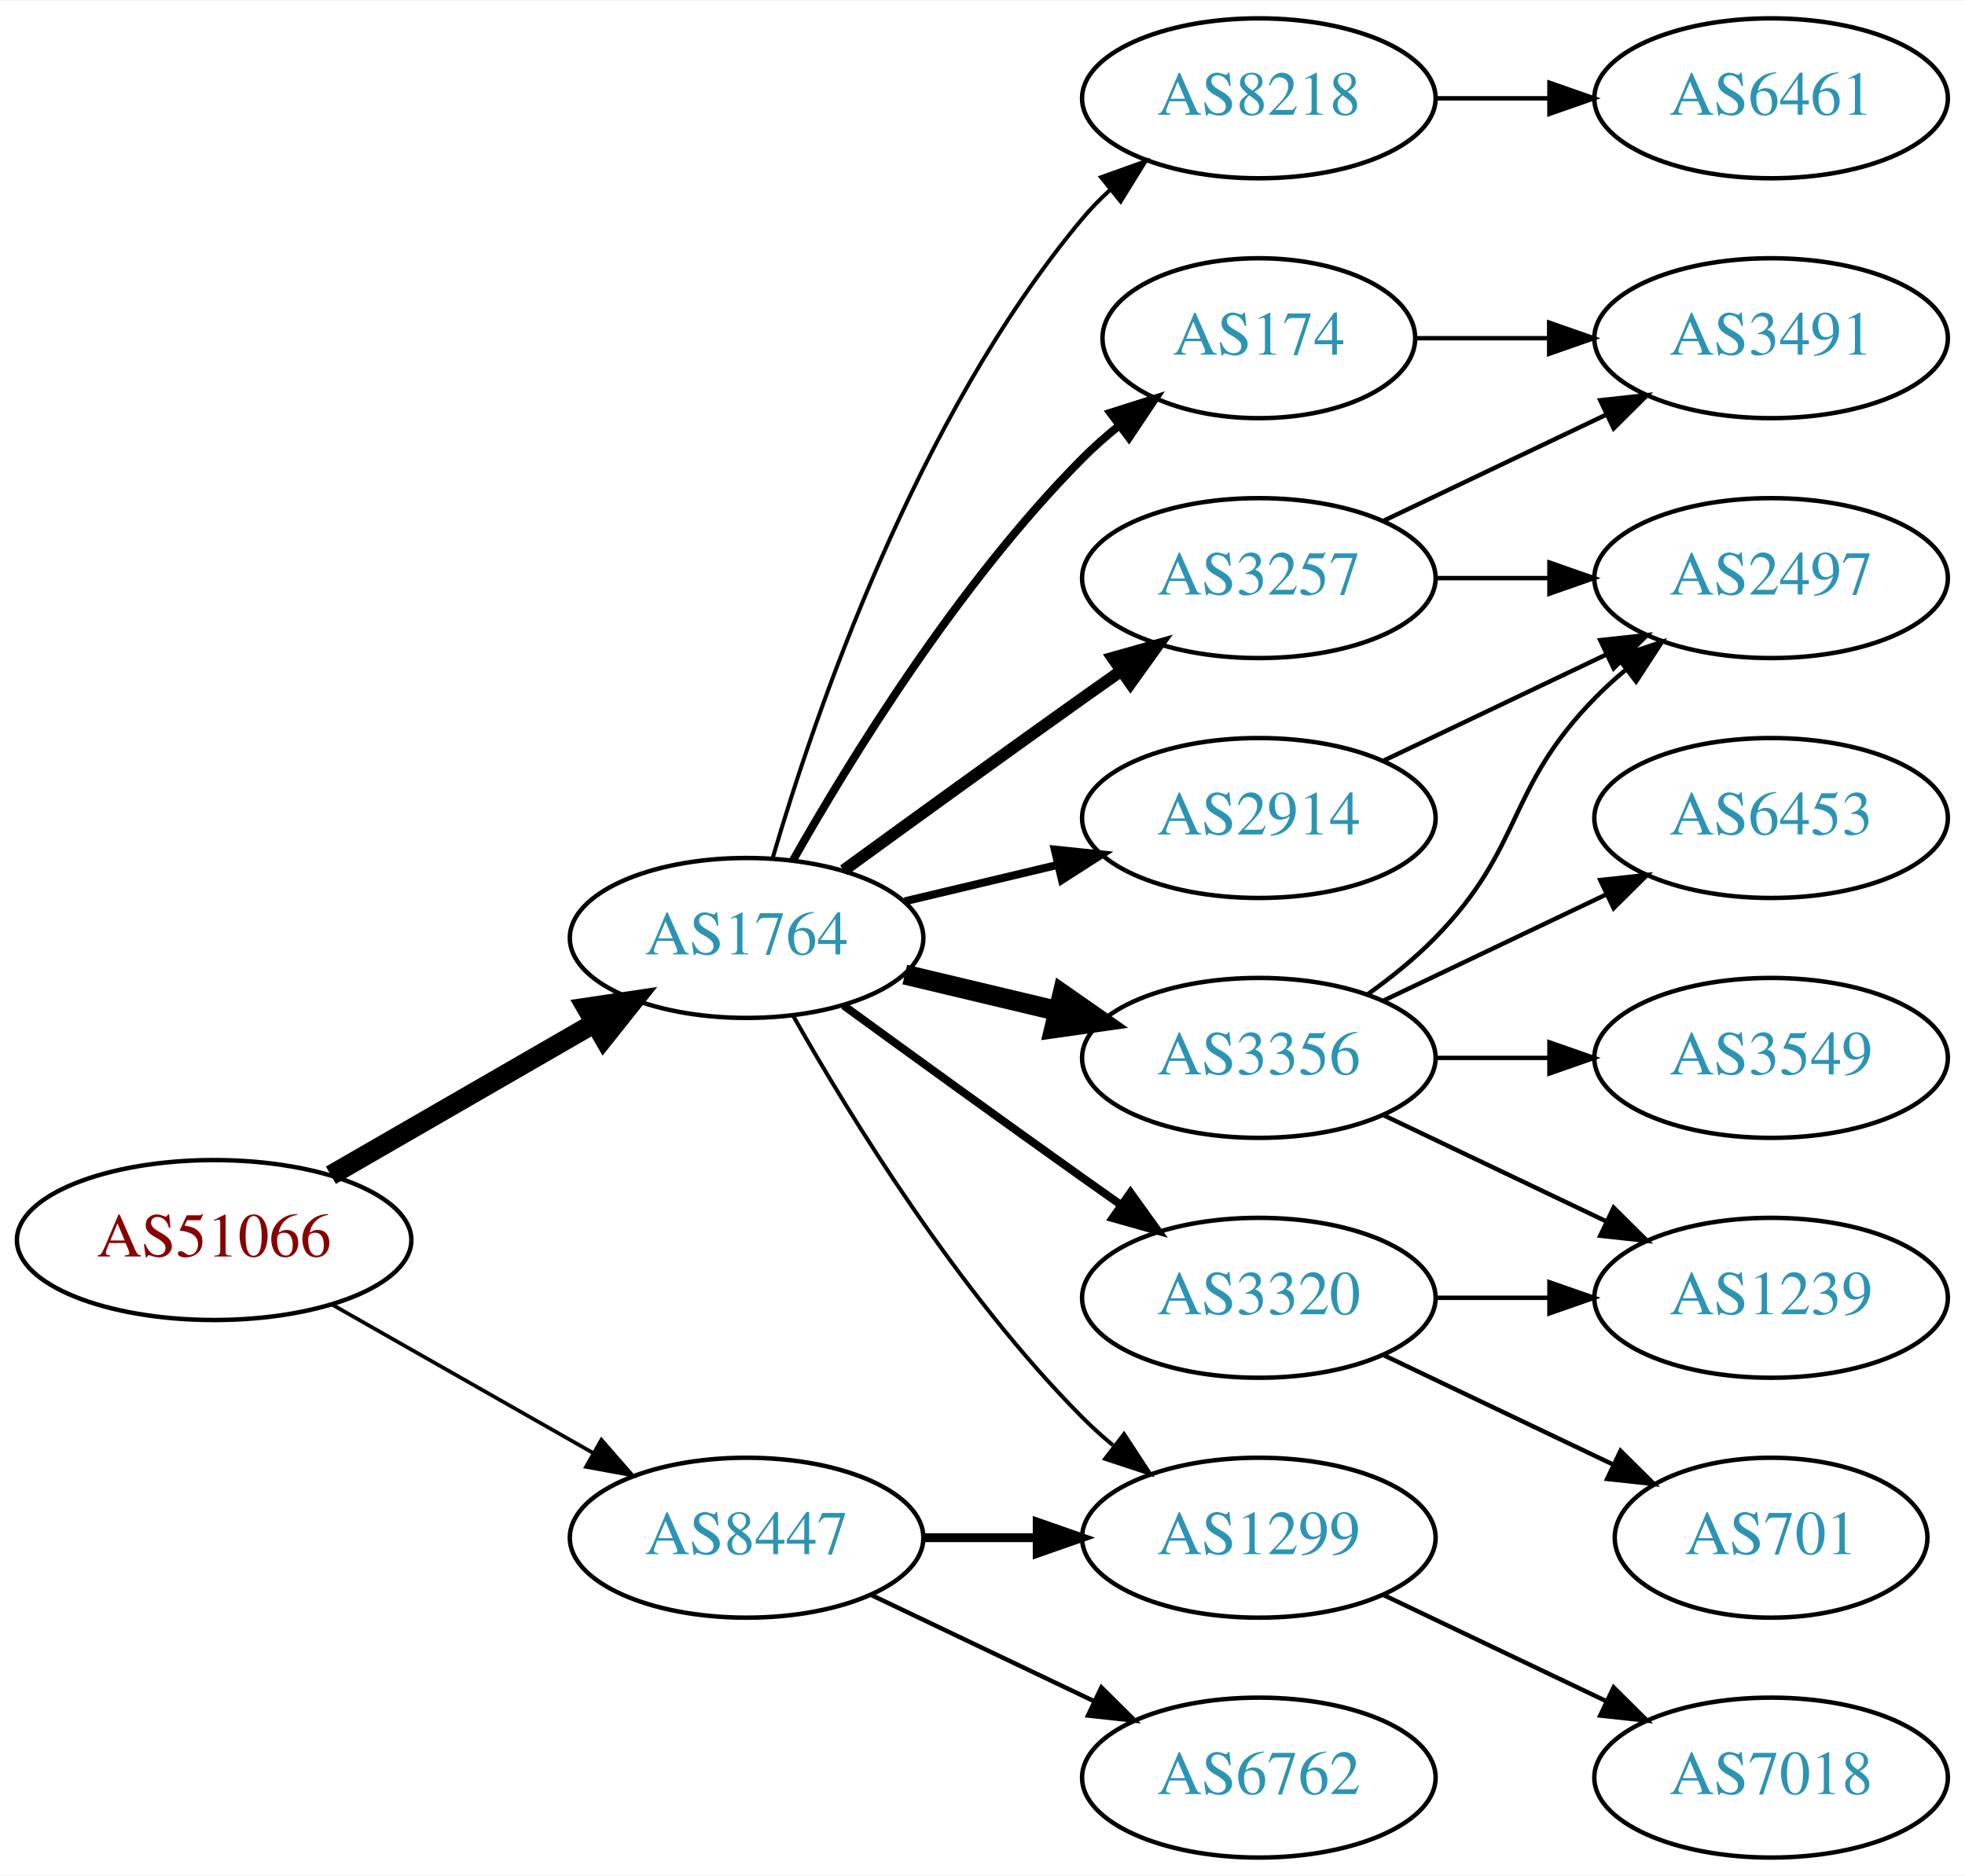
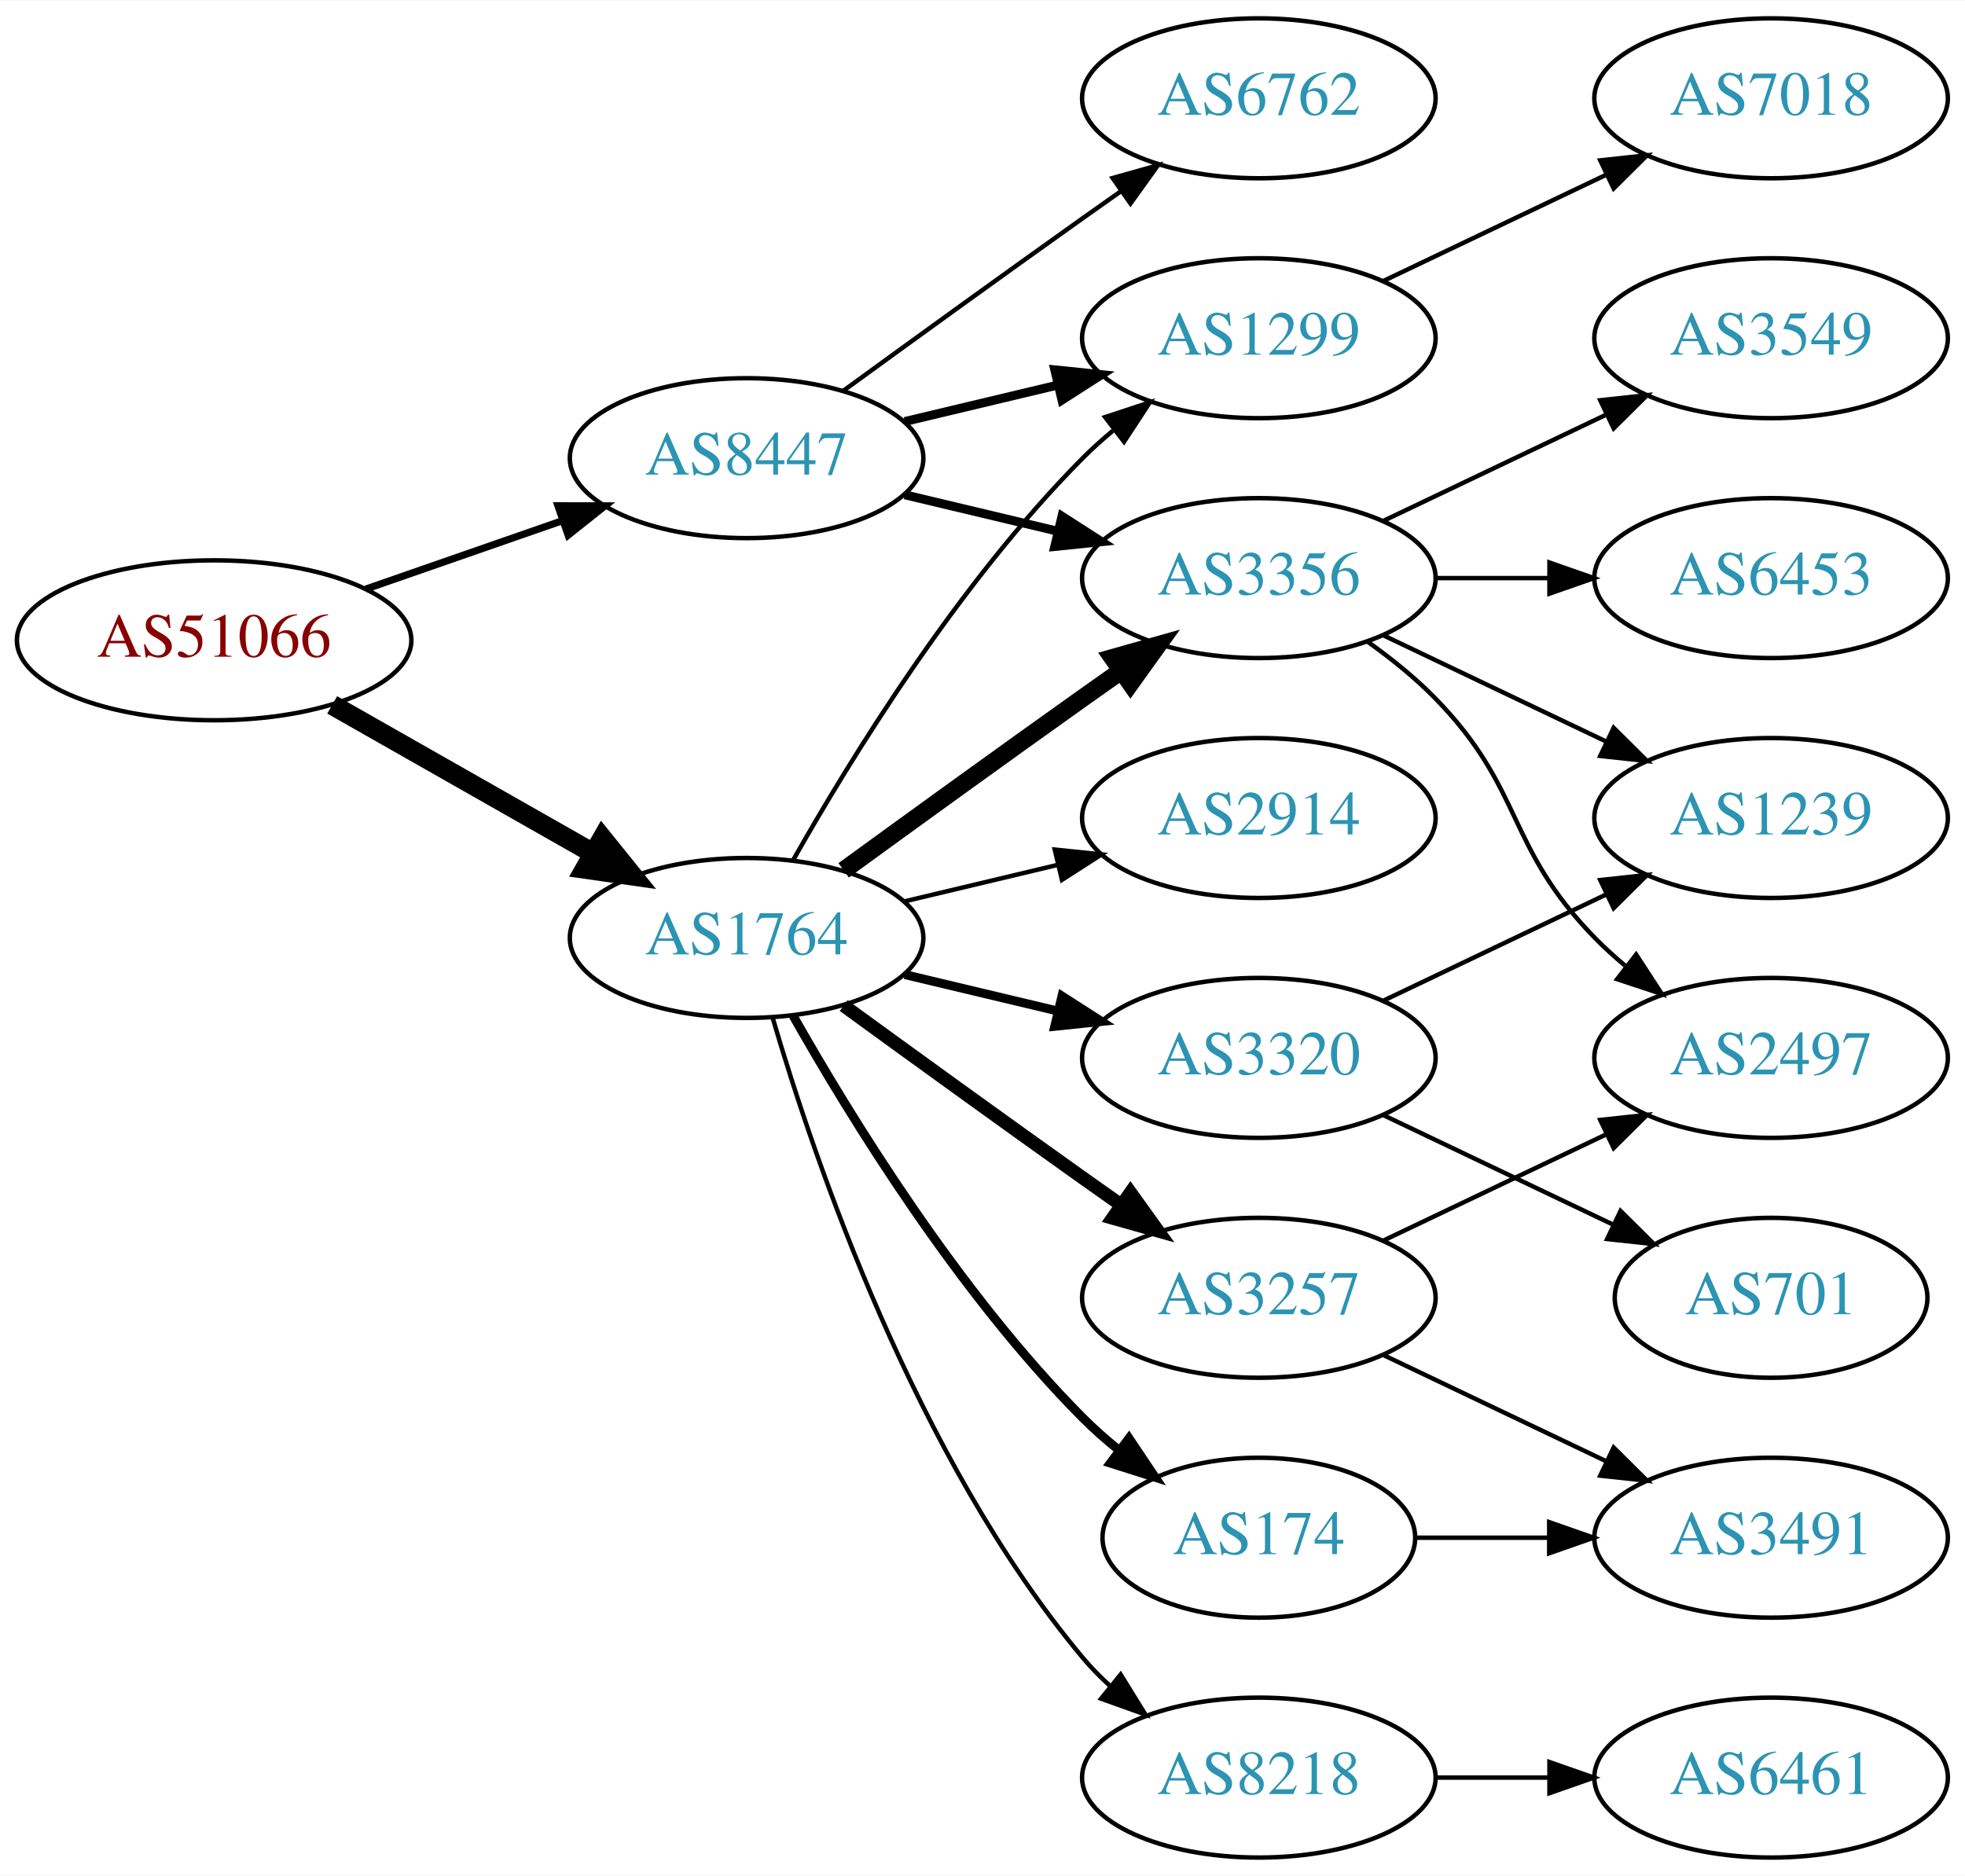
<svg xmlns="http://www.w3.org/2000/svg" xmlns:xlink="http://www.w3.org/1999/xlink" width="442pt" height="422pt" viewBox="0.00 0.00 442.27 422.00">
  <g id="graph0" class="graph" transform="scale(1 1) rotate(0) translate(4 418)">
    <polygon fill="white" stroke="none" points="-4,4 -4,-418 438.271,-418 438.271,4 -4,4" />
    <g id="node1" class="node">
      <g id="a_node1">
        <a xlink:href="/asn/51066" xlink:title="AS51066 ~ AUSTROCONTROL-AS [AT]">
-           <ellipse fill="#ffffff" stroke="black" cx="44.196" cy="-139" rx="44.393" ry="18" />
-           <text text-anchor="middle" x="44.196" y="-135.3" font-family="Times,serif" font-size="14.00" fill="#880000">AS51066</text>
+           <ellipse fill="#ffffff" stroke="black" cx="44.196" cy="-274" rx="44.393" ry="18" />
+           <text text-anchor="middle" x="44.196" y="-270.3" font-family="Times,serif" font-size="14.00" fill="#880000">AS51066</text>
        </a>
      </g>
    </g>
    <g id="node2" class="node">
      <g id="a_node2">
        <a xlink:href="/asn/1764" xlink:title="AS1764 ~ NEXTLAYER-AS [AT]">
          <ellipse fill="#ffffff" stroke="black" cx="164.039" cy="-207" rx="39.794" ry="18" />
          <text text-anchor="middle" x="164.039" y="-203.3" font-family="Times,serif" font-size="14.00" fill="#2c94b3">AS1764</text>
        </a>
      </g>
    </g>
    <g id="edge1" class="edge">
-       <path fill="none" stroke="black" stroke-width="4.5" d="M70.476,-153.588C87.796,-163.582 110.947,-176.941 129.763,-187.799" />
-       <polygon fill="black" stroke="black" stroke-width="4.5" points="127.978,-191.314 138.607,-192.902 131.914,-184.493 127.978,-191.314" />
+       <path fill="none" stroke="black" stroke-width="4.5" d="M70.766,-259.462C87.985,-249.672 110.871,-236.66 129.542,-226.045" />
+       <polygon fill="black" stroke="black" stroke-width="4.5" points="131.579,-229.416 138.326,-221.05 127.687,-222.57 131.579,-229.416" />
    </g>
    <g id="node3" class="node">
      <g id="a_node3">
        <a xlink:href="/asn/8447" xlink:title="AS8447 ~ A1 Telekom Austria AG [AT]">
-           <ellipse fill="#ffffff" stroke="black" cx="164.039" cy="-72" rx="39.794" ry="18" />
-           <text text-anchor="middle" x="164.039" y="-68.3" font-family="Times,serif" font-size="14.00" fill="#2c94b3">AS8447</text>
+           <ellipse fill="#ffffff" stroke="black" cx="164.039" cy="-315" rx="39.794" ry="18" />
+           <text text-anchor="middle" x="164.039" y="-311.3" font-family="Times,serif" font-size="14.00" fill="#2c94b3">AS8447</text>
        </a>
      </g>
    </g>
    <g id="edge2" class="edge">
-       <path fill="none" stroke="black" stroke-width="0.844" d="M70.766,-124.462C87.985,-114.672 110.871,-101.66 129.542,-91.045" />
-       <polygon fill="black" stroke="black" stroke-width="0.844" points="131.363,-94.036 138.326,-86.05 127.903,-87.951 131.363,-94.036" />
+       <path fill="none" stroke="black" stroke-width="1.607" d="M78.335,-285.53C92.053,-290.302 108.092,-295.883 122.502,-300.896" />
+       <polygon fill="black" stroke="black" stroke-width="1.607" points="121.573,-304.279 132.168,-304.26 123.874,-297.668 121.573,-304.279" />
    </g>
    <g id="node4" class="node">
      <g id="a_node4">
-         <a xlink:href="/asn/174" xlink:title="AS174 ~ Cogent Communications [US]">
-           <ellipse fill="#ffffff" stroke="black" cx="279.332" cy="-342" rx="35.194" ry="18" />
-           <text text-anchor="middle" x="279.332" y="-338.3" font-family="Times,serif" font-size="14.00" fill="#2c94b3">AS174</text>
+         <a xlink:href="/asn/3356" xlink:title="AS3356 ~ Level 3 Parent, LLC [US]">
+           <ellipse fill="#ffffff" stroke="black" cx="279.332" cy="-288" rx="39.794" ry="18" />
+           <text text-anchor="middle" x="279.332" y="-284.3" font-family="Times,serif" font-size="14.00" fill="#2c94b3">AS3356</text>
        </a>
      </g>
    </g>
    <g id="edge3" class="edge">
-       <path fill="none" stroke="black" stroke-width="1.8" d="M174.498,-224.49C187.28,-247.096 211.712,-286.886 239.685,-315 242.185,-317.513 244.946,-319.949 247.807,-322.261" />
-       <polygon fill="black" stroke="black" stroke-width="1.8" points="245.905,-325.21 256.004,-328.413 250.108,-319.611 245.905,-325.21" />
+       <path fill="none" stroke="black" stroke-width="4" d="M185.887,-222.222C200.821,-233.091 221.435,-248.025 239.685,-261 242.506,-263.005 245.449,-265.085 248.397,-267.159" />
+       <polygon fill="black" stroke="black" stroke-width="4" points="246.424,-270.05 256.621,-272.926 250.443,-264.319 246.424,-270.05" />
    </g>
    <g id="node5" class="node">
      <g id="a_node5">
-         <a xlink:href="/asn/8218" xlink:title="AS8218 ~ legacy Neotelecoms [FR]">
-           <ellipse fill="#ffffff" stroke="black" cx="279.332" cy="-396" rx="39.794" ry="18" />
-           <text text-anchor="middle" x="279.332" y="-392.3" font-family="Times,serif" font-size="14.00" fill="#2c94b3">AS8218</text>
+         <a xlink:href="/asn/3320" xlink:title="AS3320 ~ DTAG [DE]">
+           <ellipse fill="#ffffff" stroke="black" cx="279.332" cy="-180" rx="39.794" ry="18" />
+           <text text-anchor="middle" x="279.332" y="-176.3" font-family="Times,serif" font-size="14.00" fill="#2c94b3">AS3320</text>
        </a>
      </g>
    </g>
    <g id="edge4" class="edge">
-       <path fill="none" stroke="black" stroke-width="0.9" d="M169.913,-225.002C179.227,-256.844 202.043,-323.981 239.685,-369 241.555,-371.237 243.654,-373.374 245.88,-375.396" />
-       <polygon fill="black" stroke="black" stroke-width="0.9" points="243.823,-378.234 253.799,-381.804 248.227,-372.793 243.823,-378.234" />
+       <path fill="none" stroke="black" stroke-width="2" d="M199.646,-198.752C210.517,-196.162 222.671,-193.265 234.114,-190.538" />
+       <polygon fill="black" stroke="black" stroke-width="2" points="235.02,-193.92 243.936,-188.197 233.397,-187.111 235.02,-193.92" />
    </g>
    <g id="node6" class="node">
      <g id="a_node6">
+         <a xlink:href="/asn/8218" xlink:title="AS8218 ~ legacy Neotelecoms [FR]">
+           <ellipse fill="#ffffff" stroke="black" cx="279.332" cy="-18" rx="39.794" ry="18" />
+           <text text-anchor="middle" x="279.332" y="-14.3" font-family="Times,serif" font-size="14.00" fill="#2c94b3">AS8218</text>
+         </a>
+       </g>
+     </g>
+     <g id="edge5" class="edge">
+       <path fill="none" stroke="black" d="M169.913,-188.998C179.227,-157.156 202.043,-90.019 239.685,-45 241.555,-42.763 243.654,-40.626 245.88,-38.604" />
+       <polygon fill="black" stroke="black" points="248.227,-41.208 253.799,-32.196 243.823,-35.766 248.227,-41.208" />
+     </g>
+     <g id="node7" class="node">
+       <g id="a_node7">
+         <a xlink:href="/asn/3257" xlink:title="AS3257 ~ GTT [DE]">
+           <ellipse fill="#ffffff" stroke="black" cx="279.332" cy="-126" rx="39.794" ry="18" />
+           <text text-anchor="middle" x="279.332" y="-122.3" font-family="Times,serif" font-size="14.00" fill="#2c94b3">AS3257</text>
+         </a>
+       </g>
+     </g>
+     <g id="edge6" class="edge">
+       <path fill="none" stroke="black" stroke-width="3" d="M185.887,-191.778C200.821,-180.909 221.435,-165.975 239.685,-153 242.506,-150.995 245.449,-148.915 248.397,-146.841" />
+       <polygon fill="black" stroke="black" stroke-width="3" points="250.443,-149.681 256.621,-141.074 246.424,-143.95 250.443,-149.681" />
+     </g>
+     <g id="node8" class="node">
+       <g id="a_node8">
+         <a xlink:href="/asn/174" xlink:title="AS174 ~ Cogent Communications [US]">
+           <ellipse fill="#ffffff" stroke="black" cx="279.332" cy="-72" rx="35.194" ry="18" />
+           <text text-anchor="middle" x="279.332" y="-68.3" font-family="Times,serif" font-size="14.00" fill="#2c94b3">AS174</text>
+         </a>
+       </g>
+     </g>
+     <g id="edge7" class="edge">
+       <path fill="none" stroke="black" stroke-width="2" d="M174.498,-189.51C187.28,-166.904 211.712,-127.114 239.685,-99 242.185,-96.487 244.946,-94.052 247.807,-91.739" />
+       <polygon fill="black" stroke="black" stroke-width="2" points="250.108,-94.389 256.004,-85.587 245.905,-88.79 250.108,-94.389" />
+     </g>
+     <g id="node9" class="node">
+       <g id="a_node9">
        <a xlink:href="/asn/2914" xlink:title="AS2914 ~ NTT America, Inc. [US]">
          <ellipse fill="#ffffff" stroke="black" cx="279.332" cy="-234" rx="39.794" ry="18" />
          <text text-anchor="middle" x="279.332" y="-230.3" font-family="Times,serif" font-size="14.00" fill="#2c94b3">AS2914</text>
        </a>
      </g>
    </g>
-     <g id="edge5" class="edge">
-       <path fill="none" stroke="black" stroke-width="1.8" d="M199.646,-215.248C210.517,-217.838 222.671,-220.735 234.114,-223.462" />
-       <polygon fill="black" stroke="black" stroke-width="1.8" points="233.397,-226.889 243.936,-225.803 235.02,-220.08 233.397,-226.889" />
-     </g>
-     <g id="node7" class="node">
-       <g id="a_node7">
-         <a xlink:href="/asn/3356" xlink:title="AS3356 ~ Level 3 Parent, LLC [US]">
-           <ellipse fill="#ffffff" stroke="black" cx="279.332" cy="-180" rx="39.794" ry="18" />
-           <text text-anchor="middle" x="279.332" y="-176.3" font-family="Times,serif" font-size="14.00" fill="#2c94b3">AS3356</text>
-         </a>
-       </g>
-     </g>
-     <g id="edge6" class="edge">
-       <path fill="none" stroke="black" stroke-width="4.5" d="M199.646,-198.752C210.517,-196.162 222.671,-193.265 234.114,-190.538" />
-       <polygon fill="black" stroke="black" stroke-width="4.5" points="235.122,-194.346 243.936,-188.197 233.296,-186.685 235.122,-194.346" />
-     </g>
-     <g id="node8" class="node">
-       <g id="a_node8">
-         <a xlink:href="/asn/3320" xlink:title="AS3320 ~ DTAG [DE]">
-           <ellipse fill="#ffffff" stroke="black" cx="279.332" cy="-126" rx="39.794" ry="18" />
-           <text text-anchor="middle" x="279.332" y="-122.3" font-family="Times,serif" font-size="14.00" fill="#2c94b3">AS3320</text>
-         </a>
-       </g>
-     </g>
-     <g id="edge7" class="edge">
-       <path fill="none" stroke="black" stroke-width="1.8" d="M185.887,-191.778C200.821,-180.909 221.435,-165.975 239.685,-153 242.506,-150.995 245.449,-148.915 248.397,-146.841" />
-       <polygon fill="black" stroke="black" stroke-width="1.8" points="250.443,-149.681 256.621,-141.074 246.424,-143.95 250.443,-149.681" />
-     </g>
-     <g id="node9" class="node">
-       <g id="a_node9">
-         <a xlink:href="/asn/3257" xlink:title="AS3257 ~ GTT [DE]">
-           <ellipse fill="#ffffff" stroke="black" cx="279.332" cy="-288" rx="39.794" ry="18" />
-           <text text-anchor="middle" x="279.332" y="-284.3" font-family="Times,serif" font-size="14.00" fill="#2c94b3">AS3257</text>
-         </a>
-       </g>
-     </g>
    <g id="edge8" class="edge">
-       <path fill="none" stroke="black" stroke-width="2.7" d="M185.887,-222.222C200.821,-233.091 221.435,-248.025 239.685,-261 242.506,-263.005 245.449,-265.085 248.397,-267.159" />
-       <polygon fill="black" stroke="black" stroke-width="2.7" points="246.424,-270.05 256.621,-272.926 250.443,-264.319 246.424,-270.05" />
+       <path fill="none" stroke="black" d="M199.646,-215.248C210.517,-217.838 222.671,-220.735 234.114,-223.462" />
+       <polygon fill="black" stroke="black" points="233.397,-226.889 243.936,-225.803 235.02,-220.08 233.397,-226.889" />
    </g>
    <g id="node10" class="node">
      <g id="a_node10">
        <a xlink:href="/asn/1299" xlink:title="AS1299 ~ Telia Carrier [EU]">
-           <ellipse fill="#ffffff" stroke="black" cx="279.332" cy="-72" rx="39.794" ry="18" />
-           <text text-anchor="middle" x="279.332" y="-68.3" font-family="Times,serif" font-size="14.00" fill="#2c94b3">AS1299</text>
+           <ellipse fill="#ffffff" stroke="black" cx="279.332" cy="-342" rx="39.794" ry="18" />
+           <text text-anchor="middle" x="279.332" y="-338.3" font-family="Times,serif" font-size="14.00" fill="#2c94b3">AS1299</text>
        </a>
      </g>
    </g>
    <g id="edge9" class="edge">
-       <path fill="none" stroke="black" stroke-width="0.9" d="M174.498,-189.51C187.28,-166.904 211.712,-127.114 239.685,-99 241.796,-96.879 244.092,-94.812 246.477,-92.829" />
-       <polygon fill="black" stroke="black" stroke-width="0.9" points="248.993,-95.31 254.793,-86.444 244.73,-89.758 248.993,-95.31" />
+       <path fill="none" stroke="black" d="M174.498,-224.49C187.28,-247.096 211.712,-286.886 239.685,-315 241.796,-317.121 244.092,-319.188 246.477,-321.171" />
+       <polygon fill="black" stroke="black" points="244.73,-324.242 254.793,-327.556 248.993,-318.69 244.73,-324.242" />
    </g>
    <g id="edge22" class="edge">
-       <path fill="none" stroke="black" stroke-width="2" d="M203.711,-72C211.914,-72 220.678,-72 229.21,-72" />
-       <polygon fill="black" stroke="black" stroke-width="2" points="229.449,-75.5 239.449,-72 229.449,-68.5 229.449,-75.5" />
+       <path fill="none" stroke="black" stroke-width="2" d="M199.646,-306.752C210.517,-304.162 222.671,-301.265 234.114,-298.538" />
+       <polygon fill="black" stroke="black" stroke-width="2" points="235.02,-301.92 243.936,-296.197 233.397,-295.111 235.02,-301.92" />
+     </g>
+     <g id="edge20" class="edge">
+       <path fill="none" stroke="black" stroke-width="2" d="M199.646,-323.248C210.517,-325.838 222.671,-328.735 234.114,-331.462" />
+       <polygon fill="black" stroke="black" stroke-width="2" points="233.397,-334.889 243.936,-333.803 235.02,-328.08 233.397,-334.889" />
    </g>
    <g id="node18" class="node">
      <g id="a_node18">
        <a xlink:href="/asn/6762" xlink:title="AS6762 ~ TELECOM ITALIA SPARKLE S.p.A. [IT]">
-           <ellipse fill="#ffffff" stroke="black" cx="279.332" cy="-18" rx="39.794" ry="18" />
-           <text text-anchor="middle" x="279.332" y="-14.3" font-family="Times,serif" font-size="14.00" fill="#2c94b3">AS6762</text>
+           <ellipse fill="#ffffff" stroke="black" cx="279.332" cy="-396" rx="39.794" ry="18" />
+           <text text-anchor="middle" x="279.332" y="-392.3" font-family="Times,serif" font-size="14.00" fill="#2c94b3">AS6762</text>
        </a>
      </g>
    </g>
    <g id="edge21" class="edge">
-       <path fill="none" stroke="black" d="M192.175,-59.066C207.169,-51.919 225.99,-42.948 242.213,-35.215" />
-       <polygon fill="black" stroke="black" points="243.895,-38.291 251.417,-30.829 240.884,-31.972 243.895,-38.291" />
+       <path fill="none" stroke="black" d="M185.887,-330.222C200.821,-341.091 221.435,-356.025 239.685,-369 242.506,-371.005 245.449,-373.085 248.397,-375.159" />
+       <polygon fill="black" stroke="black" points="246.424,-378.05 256.621,-380.926 250.443,-372.319 246.424,-378.05" />
+     </g>
+     <g id="node12" class="node">
+       <g id="a_node12">
+         <a xlink:href="/asn/1239" xlink:title="AS1239 ~ Sprint [US]">
+           <ellipse fill="#ffffff" stroke="black" cx="394.625" cy="-234" rx="39.794" ry="18" />
+           <text text-anchor="middle" x="394.625" y="-230.3" font-family="Times,serif" font-size="14.00" fill="#2c94b3">AS1239</text>
+         </a>
+       </g>
+     </g>
+     <g id="edge13" class="edge">
+       <path fill="none" stroke="black" d="M307.468,-275.066C322.462,-267.919 341.283,-258.948 357.506,-251.215" />
+       <polygon fill="black" stroke="black" points="359.188,-254.291 366.71,-246.829 356.177,-247.972 359.188,-254.291" />
    </g>
    <g id="node13" class="node">
      <g id="a_node13">
-         <a xlink:href="/asn/3491" xlink:title="AS3491 ~ PCCW Global, Inc. [US]">
+         <a xlink:href="/asn/3549" xlink:title="AS3549 ~ Level 3 Parent, LLC [US]">
          <ellipse fill="#ffffff" stroke="black" cx="394.625" cy="-342" rx="39.794" ry="18" />
-           <text text-anchor="middle" x="394.625" y="-338.3" font-family="Times,serif" font-size="14.00" fill="#2c94b3">AS3491</text>
+           <text text-anchor="middle" x="394.625" y="-338.3" font-family="Times,serif" font-size="14.00" fill="#2c94b3">AS3549</text>
        </a>
      </g>
    </g>
    <g id="edge12" class="edge">
-       <path fill="none" stroke="black" d="M314.631,-342C324.008,-342 334.358,-342 344.393,-342" />
-       <polygon fill="black" stroke="black" points="344.681,-345.5 354.681,-342 344.681,-338.5 344.681,-345.5" />
+       <path fill="none" stroke="black" d="M307.468,-300.934C322.462,-308.081 341.283,-317.052 357.506,-324.785" />
+       <polygon fill="black" stroke="black" points="356.177,-328.028 366.71,-329.171 359.188,-321.709 356.177,-328.028" />
+     </g>
+     <g id="node14" class="node">
+       <g id="a_node14">
+         <a xlink:href="/asn/2497" xlink:title="AS2497 ~ Internet Initiative Japan Inc. [JP]">
+           <ellipse fill="#ffffff" stroke="black" cx="394.625" cy="-180" rx="39.794" ry="18" />
+           <text text-anchor="middle" x="394.625" y="-176.3" font-family="Times,serif" font-size="14.00" fill="#2c94b3">AS2497</text>
+         </a>
+       </g>
+     </g>
+     <g id="edge14" class="edge">
+       <path fill="none" stroke="black" d="M303.926,-273.611C309.182,-269.852 314.513,-265.563 318.978,-261 339.151,-240.383 334.806,-227.617 354.978,-207 357.071,-204.861 359.354,-202.782 361.731,-200.79" />
+       <polygon fill="black" stroke="black" points="364.249,-203.268 370.031,-194.389 359.974,-197.725 364.249,-203.268" />
+     </g>
+     <g id="node15" class="node">
+       <g id="a_node15">
+         <a xlink:href="/asn/6453" xlink:title="AS6453 ~ TATA COMMUNICATIONS (AMERICA) INC [US]">
+           <ellipse fill="#ffffff" stroke="black" cx="394.625" cy="-288" rx="39.794" ry="18" />
+           <text text-anchor="middle" x="394.625" y="-284.3" font-family="Times,serif" font-size="14.00" fill="#2c94b3">AS6453</text>
+         </a>
+       </g>
+     </g>
+     <g id="edge15" class="edge">
+       <path fill="none" stroke="black" d="M319.004,-288C327.207,-288 335.971,-288 344.503,-288" />
+       <polygon fill="black" stroke="black" points="344.742,-291.5 354.742,-288 344.742,-284.5 344.742,-291.5" />
    </g>
    <g id="node11" class="node">
      <g id="a_node11">
-         <a xlink:href="/asn/6461" xlink:title="AS6461 ~ Zayo Bandwidth [US]">
-           <ellipse fill="#ffffff" stroke="black" cx="394.625" cy="-396" rx="39.794" ry="18" />
-           <text text-anchor="middle" x="394.625" y="-392.3" font-family="Times,serif" font-size="14.00" fill="#2c94b3">AS6461</text>
+         <a xlink:href="/asn/701" xlink:title="AS701 ~ UUNET [US]">
+           <ellipse fill="#ffffff" stroke="black" cx="394.625" cy="-126" rx="35.194" ry="18" />
+           <text text-anchor="middle" x="394.625" y="-122.3" font-family="Times,serif" font-size="14.00" fill="#2c94b3">AS701</text>
        </a>
      </g>
    </g>
    <g id="edge10" class="edge">
-       <path fill="none" stroke="black" d="M319.004,-396C327.207,-396 335.971,-396 344.503,-396" />
-       <polygon fill="black" stroke="black" points="344.742,-399.5 354.742,-396 344.742,-392.5 344.742,-399.5" />
-     </g>
-     <g id="node12" class="node">
-       <g id="a_node12">
-         <a xlink:href="/asn/2497" xlink:title="AS2497 ~ Internet Initiative Japan Inc. [JP]">
-           <ellipse fill="#ffffff" stroke="black" cx="394.625" cy="-288" rx="39.794" ry="18" />
-           <text text-anchor="middle" x="394.625" y="-284.3" font-family="Times,serif" font-size="14.00" fill="#2c94b3">AS2497</text>
-         </a>
-       </g>
+       <path fill="none" stroke="black" d="M307.468,-167.066C322.9,-159.71 342.385,-150.423 358.92,-142.541" />
+       <polygon fill="black" stroke="black" points="360.741,-145.551 368.262,-138.089 357.729,-139.232 360.741,-145.551" />
    </g>
    <g id="edge11" class="edge">
-       <path fill="none" stroke="black" d="M307.468,-246.934C322.462,-254.081 341.283,-263.052 357.506,-270.785" />
-       <polygon fill="black" stroke="black" points="356.177,-274.028 366.71,-275.171 359.188,-267.709 356.177,-274.028" />
-     </g>
-     <g id="edge16" class="edge">
-       <path fill="none" stroke="black" d="M303.926,-194.389C309.182,-198.148 314.513,-202.437 318.978,-207 339.151,-227.617 334.806,-240.383 354.978,-261 357.071,-263.139 359.354,-265.218 361.731,-267.21" />
-       <polygon fill="black" stroke="black" points="359.974,-270.275 370.031,-273.611 364.249,-264.732 359.974,-270.275" />
-     </g>
-     <g id="node14" class="node">
-       <g id="a_node14">
-         <a xlink:href="/asn/1239" xlink:title="AS1239 ~ Sprint [US]">
-           <ellipse fill="#ffffff" stroke="black" cx="394.625" cy="-126" rx="39.794" ry="18" />
-           <text text-anchor="middle" x="394.625" y="-122.3" font-family="Times,serif" font-size="14.00" fill="#2c94b3">AS1239</text>
-         </a>
-       </g>
-     </g>
-     <g id="edge15" class="edge">
-       <path fill="none" stroke="black" d="M307.468,-167.066C322.462,-159.919 341.283,-150.948 357.506,-143.215" />
-       <polygon fill="black" stroke="black" points="359.188,-146.291 366.71,-138.829 356.177,-139.972 359.188,-146.291" />
+       <path fill="none" stroke="black" d="M307.468,-192.934C322.462,-200.081 341.283,-209.052 357.506,-216.785" />
+       <polygon fill="black" stroke="black" points="356.177,-220.028 366.71,-221.171 359.188,-213.709 356.177,-220.028" />
    </g>
    <g id="node16" class="node">
      <g id="a_node16">
-         <a xlink:href="/asn/6453" xlink:title="AS6453 ~ TATA COMMUNICATIONS (AMERICA) INC [US]">
-           <ellipse fill="#ffffff" stroke="black" cx="394.625" cy="-234" rx="39.794" ry="18" />
-           <text text-anchor="middle" x="394.625" y="-230.3" font-family="Times,serif" font-size="14.00" fill="#2c94b3">AS6453</text>
-         </a>
-       </g>
+         <a xlink:href="/asn/6461" xlink:title="AS6461 ~ Zayo Bandwidth [US]">
+           <ellipse fill="#ffffff" stroke="black" cx="394.625" cy="-18" rx="39.794" ry="18" />
+           <text text-anchor="middle" x="394.625" y="-14.3" font-family="Times,serif" font-size="14.00" fill="#2c94b3">AS6461</text>
+         </a>
+       </g>
+     </g>
+     <g id="edge16" class="edge">
+       <path fill="none" stroke="black" d="M319.004,-18C327.207,-18 335.971,-18 344.503,-18" />
+       <polygon fill="black" stroke="black" points="344.742,-21.5 354.742,-18 344.742,-14.5 344.742,-21.5" />
    </g>
    <g id="edge17" class="edge">
-       <path fill="none" stroke="black" d="M307.468,-192.934C322.462,-200.081 341.283,-209.052 357.506,-216.785" />
-       <polygon fill="black" stroke="black" points="356.177,-220.028 366.71,-221.171 359.188,-213.709 356.177,-220.028" />
+       <path fill="none" stroke="black" d="M307.468,-138.934C322.462,-146.081 341.283,-155.052 357.506,-162.785" />
+       <polygon fill="black" stroke="black" points="356.177,-166.028 366.71,-167.171 359.188,-159.709 356.177,-166.028" />
    </g>
    <g id="node17" class="node">
      <g id="a_node17">
-         <a xlink:href="/asn/3549" xlink:title="AS3549 ~ Level 3 Parent, LLC [US]">
-           <ellipse fill="#ffffff" stroke="black" cx="394.625" cy="-180" rx="39.794" ry="18" />
-           <text text-anchor="middle" x="394.625" y="-176.3" font-family="Times,serif" font-size="14.00" fill="#2c94b3">AS3549</text>
+         <a xlink:href="/asn/3491" xlink:title="AS3491 ~ PCCW Global, Inc. [US]">
+           <ellipse fill="#ffffff" stroke="black" cx="394.625" cy="-72" rx="39.794" ry="18" />
+           <text text-anchor="middle" x="394.625" y="-68.3" font-family="Times,serif" font-size="14.00" fill="#2c94b3">AS3491</text>
        </a>
      </g>
    </g>
    <g id="edge18" class="edge">
-       <path fill="none" stroke="black" d="M319.004,-180C327.207,-180 335.971,-180 344.503,-180" />
-       <polygon fill="black" stroke="black" points="344.742,-183.5 354.742,-180 344.742,-176.5 344.742,-183.5" />
-     </g>
-     <g id="edge13" class="edge">
-       <path fill="none" stroke="black" d="M319.004,-126C327.207,-126 335.971,-126 344.503,-126" />
-       <polygon fill="black" stroke="black" points="344.742,-129.5 354.742,-126 344.742,-122.5 344.742,-129.5" />
-     </g>
-     <g id="node15" class="node">
-       <g id="a_node15">
-         <a xlink:href="/asn/701" xlink:title="AS701 ~ UUNET [US]">
-           <ellipse fill="#ffffff" stroke="black" cx="394.625" cy="-72" rx="35.194" ry="18" />
-           <text text-anchor="middle" x="394.625" y="-68.3" font-family="Times,serif" font-size="14.00" fill="#2c94b3">AS701</text>
-         </a>
-       </g>
-     </g>
-     <g id="edge14" class="edge">
-       <path fill="none" stroke="black" d="M307.468,-113.066C322.9,-105.71 342.385,-96.423 358.92,-88.541" />
-       <polygon fill="black" stroke="black" points="360.741,-91.551 368.262,-84.089 357.729,-85.232 360.741,-91.551" />
+       <path fill="none" stroke="black" d="M307.468,-113.066C322.462,-105.919 341.283,-96.948 357.506,-89.215" />
+       <polygon fill="black" stroke="black" points="359.188,-92.291 366.71,-84.829 356.177,-85.972 359.188,-92.291" />
    </g>
    <g id="edge19" class="edge">
-       <path fill="none" stroke="black" d="M319.004,-288C327.207,-288 335.971,-288 344.503,-288" />
-       <polygon fill="black" stroke="black" points="344.742,-291.5 354.742,-288 344.742,-284.5 344.742,-291.5" />
-     </g>
-     <g id="edge20" class="edge">
-       <path fill="none" stroke="black" d="M307.468,-300.934C322.462,-308.081 341.283,-317.052 357.506,-324.785" />
-       <polygon fill="black" stroke="black" points="356.177,-328.028 366.71,-329.171 359.188,-321.709 356.177,-328.028" />
+       <path fill="none" stroke="black" d="M314.631,-72C324.008,-72 334.358,-72 344.393,-72" />
+       <polygon fill="black" stroke="black" points="344.681,-75.5 354.681,-72 344.681,-68.5 344.681,-75.5" />
    </g>
    <g id="node19" class="node">
      <g id="a_node19">
        <a xlink:href="/asn/7018" xlink:title="AS7018 ~ AT&amp;T Services, Inc. [US]">
-           <ellipse fill="#ffffff" stroke="black" cx="394.625" cy="-18" rx="39.794" ry="18" />
-           <text text-anchor="middle" x="394.625" y="-14.3" font-family="Times,serif" font-size="14.00" fill="#2c94b3">AS7018</text>
+           <ellipse fill="#ffffff" stroke="black" cx="394.625" cy="-396" rx="39.794" ry="18" />
+           <text text-anchor="middle" x="394.625" y="-392.3" font-family="Times,serif" font-size="14.00" fill="#2c94b3">AS7018</text>
        </a>
      </g>
    </g>
    <g id="edge23" class="edge">
-       <path fill="none" stroke="black" d="M307.468,-59.066C322.462,-51.919 341.283,-42.948 357.506,-35.215" />
-       <polygon fill="black" stroke="black" points="359.188,-38.291 366.71,-30.829 356.177,-31.972 359.188,-38.291" />
+       <path fill="none" stroke="black" d="M307.468,-354.934C322.462,-362.081 341.283,-371.052 357.506,-378.785" />
+       <polygon fill="black" stroke="black" points="356.177,-382.028 366.71,-383.171 359.188,-375.709 356.177,-382.028" />
    </g>
  </g>
</svg>
